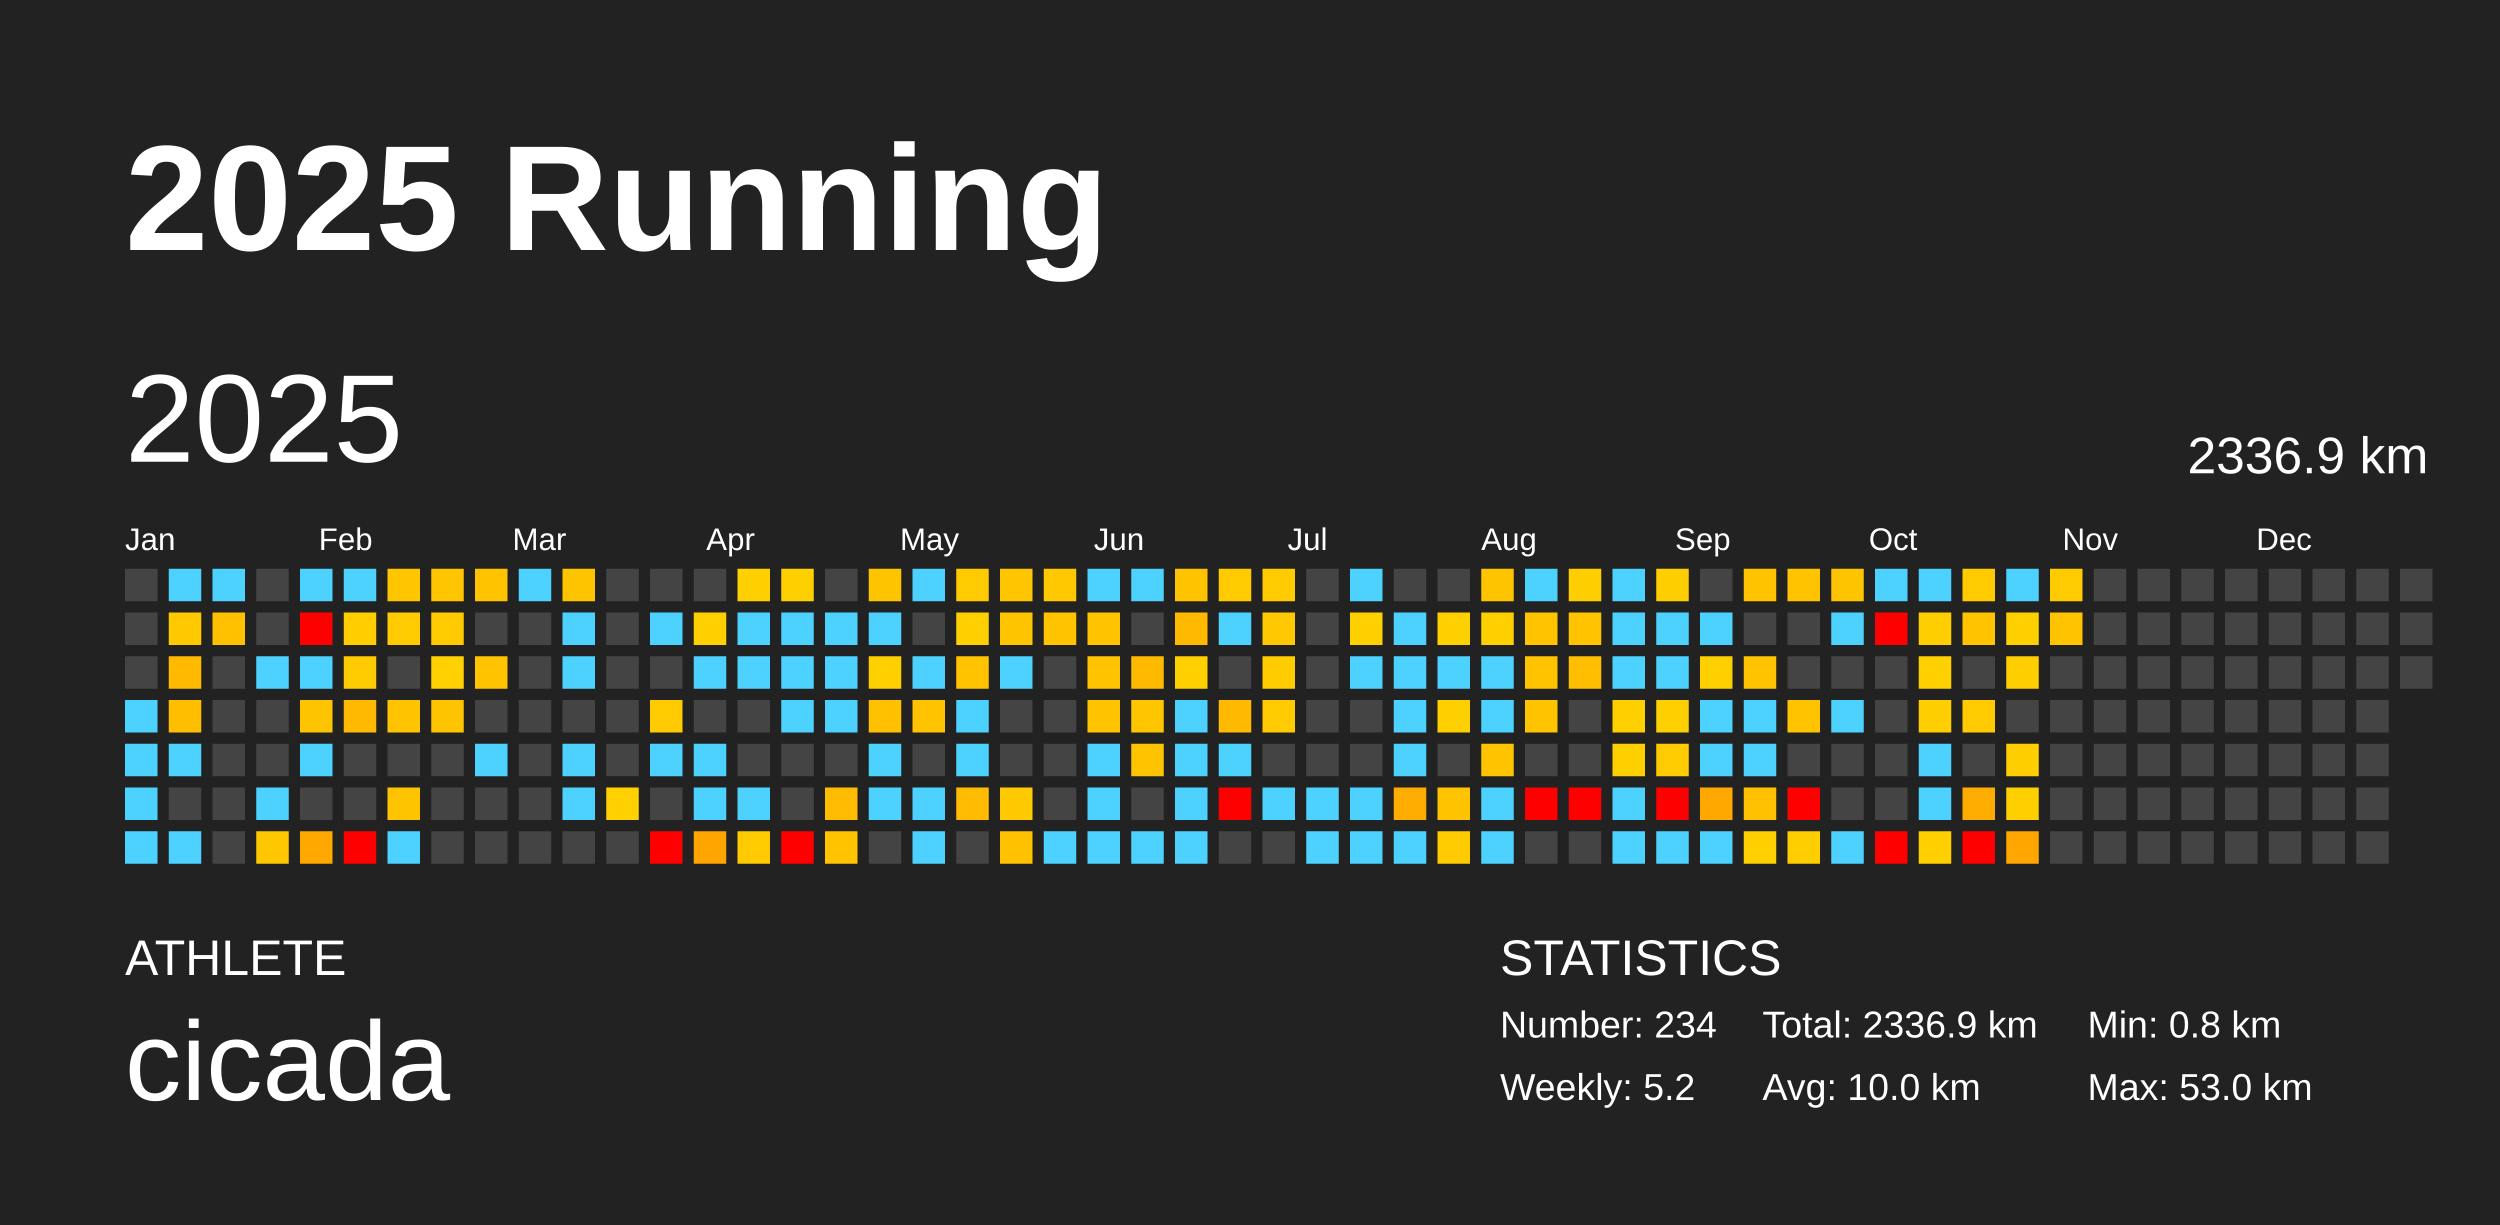
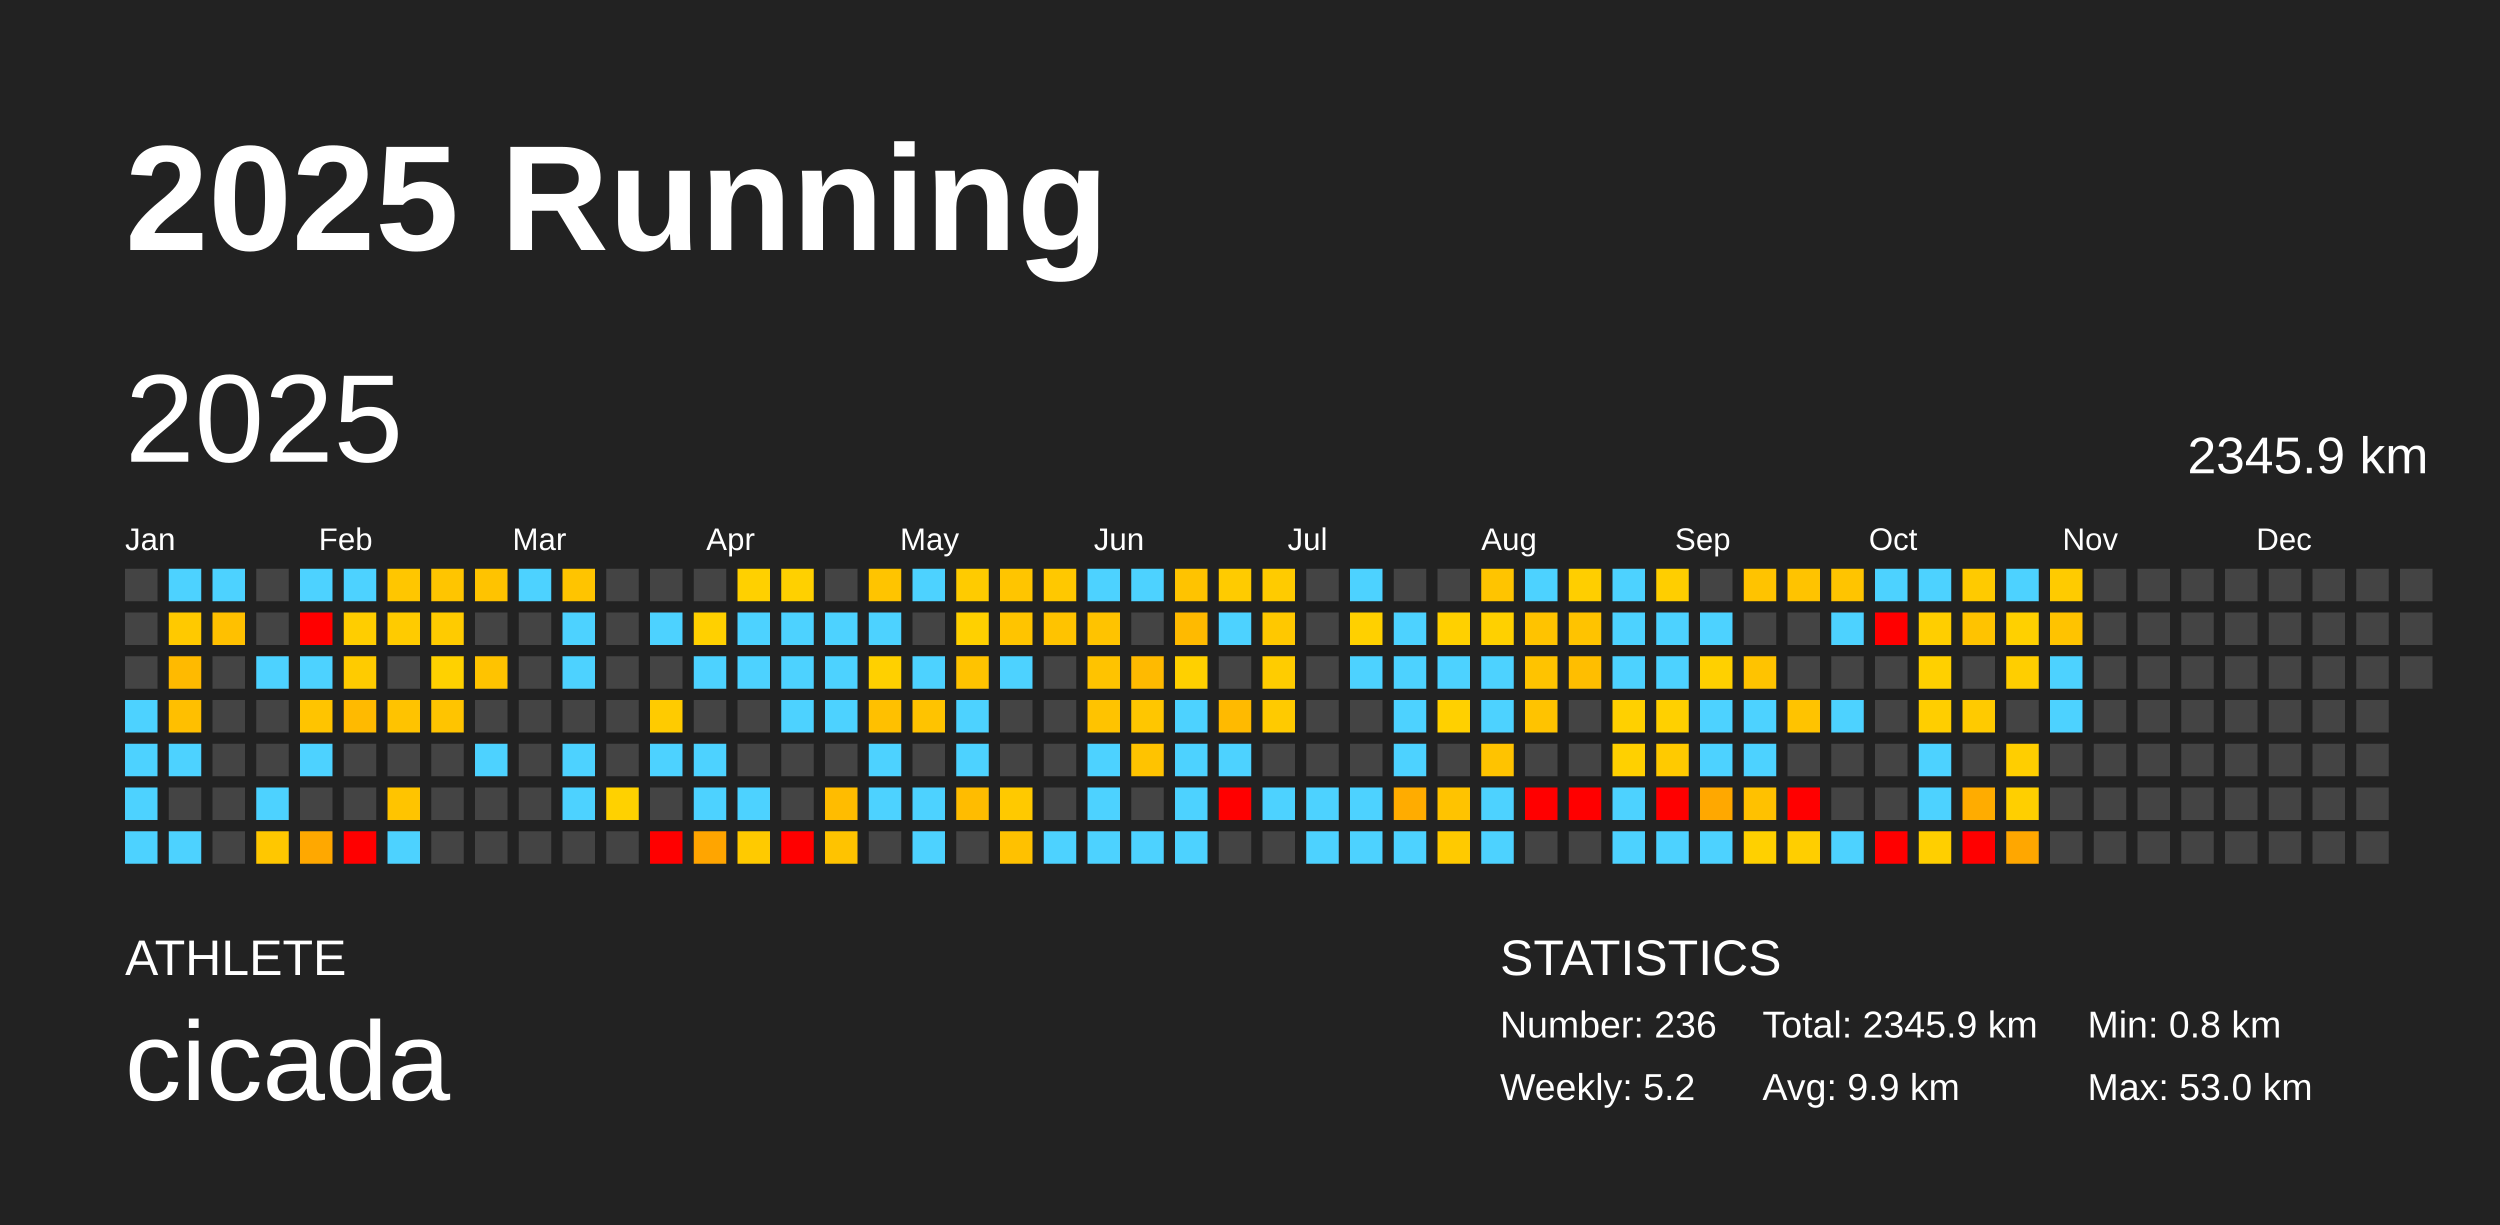
<svg xmlns="http://www.w3.org/2000/svg" baseProfile="full" height="98mm" version="1.1" viewBox="0,0,200,98" width="200mm">
  <defs />
  <rect fill="#222222" height="98" width="200" x="0" y="0" />
  <text fill="#FFFFFF" style="font-size:12px; font-family:Arial; font-weight:bold;" x="10" y="20">2025 Running</text>
  <text fill="#FFFFFF" style="font-size:4px; font-family:Arial" x="10" y="78">ATHLETE</text>
  <text fill="#FFFFFF" style="font-size:9px; font-family:Arial" x="10" y="88">cicada</text>
  <text fill="#FFFFFF" style="font-size:4px; font-family:Arial" x="120" y="78">STATISTICS</text>
-   <text fill="#FFFFFF" style="font-size:3px; font-family:Arial" x="120" y="83">Number: 234</text>
+   <text fill="#FFFFFF" style="font-size:3px; font-family:Arial" x="120" y="83">Number: 236</text>
  <text fill="#FFFFFF" style="font-size:3px; font-family:Arial" x="120" y="88">Weekly: 5.2</text>
-   <text fill="#FFFFFF" style="font-size:3px; font-family:Arial" x="141" y="83">Total: 2336.9 km</text>
-   <text fill="#FFFFFF" style="font-size:3px; font-family:Arial" x="141" y="88">Avg: 10.0 km</text>
+   <text fill="#FFFFFF" style="font-size:3px; font-family:Arial" x="141" y="83">Total: 2345.9 km</text>
+   <text fill="#FFFFFF" style="font-size:3px; font-family:Arial" x="141" y="88">Avg: 9.9 km</text>
  <text fill="#FFFFFF" style="font-size:3px; font-family:Arial" x="167" y="83">Min: 0.8 km</text>
  <text fill="#FFFFFF" style="font-size:3px; font-family:Arial" x="167" y="88">Max: 53.0 km</text>
  <text dominant-baseline="hanging" fill="#FFFFFF" style="font-size:10.0px; font-family:Arial;" x="10" y="30">2025</text>
-   <text dominant-baseline="hanging" fill="#FFFFFF" style="font-size:4.125px; font-family:Arial;" x="175" y="35">2336.9 km</text>
+   <text dominant-baseline="hanging" fill="#FFFFFF" style="font-size:4.125px; font-family:Arial;" x="175" y="35">2345.9 km</text>
  <text fill="#FFFFFF" style="font-size:2.5px; font-family:Arial" x="10.0" y="44">Jan</text>
  <text fill="#FFFFFF" style="font-size:2.5px; font-family:Arial" x="25.5" y="44">Feb</text>
  <text fill="#FFFFFF" style="font-size:2.5px; font-family:Arial" x="41.0" y="44">Mar</text>
  <text fill="#FFFFFF" style="font-size:2.5px; font-family:Arial" x="56.5" y="44">Apr</text>
  <text fill="#FFFFFF" style="font-size:2.5px; font-family:Arial" x="72.0" y="44">May</text>
  <text fill="#FFFFFF" style="font-size:2.5px; font-family:Arial" x="87.5" y="44">Jun</text>
  <text fill="#FFFFFF" style="font-size:2.5px; font-family:Arial" x="103.0" y="44">Jul</text>
  <text fill="#FFFFFF" style="font-size:2.5px; font-family:Arial" x="118.5" y="44">Aug</text>
  <text fill="#FFFFFF" style="font-size:2.5px; font-family:Arial" x="134.0" y="44">Sep</text>
  <text fill="#FFFFFF" style="font-size:2.5px; font-family:Arial" x="149.5" y="44">Oct</text>
  <text fill="#FFFFFF" style="font-size:2.5px; font-family:Arial" x="165.0" y="44">Nov</text>
  <text fill="#FFFFFF" style="font-size:2.5px; font-family:Arial" x="180.5" y="44">Dec</text>
  <rect fill="#444444" height="2.6" width="2.6" x="10.0" y="45.5" />
  <rect fill="#444444" height="2.6" width="2.6" x="10.0" y="49.0" />
  <rect fill="#444444" height="2.6" width="2.6" x="10.0" y="52.5" />
  <rect fill="#4dd2ff" height="2.6" width="2.6" x="10.0" y="56.0" />
  <rect fill="#4dd2ff" height="2.6" width="2.6" x="10.0" y="59.5" />
  <rect fill="#4dd2ff" height="2.6" width="2.6" x="10.0" y="63.0" />
  <rect fill="#4dd2ff" height="2.6" width="2.6" x="10.0" y="66.5" />
  <rect fill="#4dd2ff" height="2.6" width="2.6" x="13.5" y="45.5" />
  <rect fill="#ffc900" height="2.6" width="2.6" x="13.5" y="49.0" />
  <rect fill="#ffba00" height="2.6" width="2.6" x="13.5" y="52.5" />
  <rect fill="#ffbf00" height="2.6" width="2.6" x="13.5" y="56.0" />
  <rect fill="#4dd2ff" height="2.6" width="2.6" x="13.5" y="59.5" />
  <rect fill="#444444" height="2.6" width="2.6" x="13.5" y="63.0" />
  <rect fill="#4dd2ff" height="2.6" width="2.6" x="13.5" y="66.5" />
  <rect fill="#4dd2ff" height="2.6" width="2.6" x="17.0" y="45.5" />
  <rect fill="#ffc000" height="2.6" width="2.6" x="17.0" y="49.0" />
  <rect fill="#444444" height="2.6" width="2.6" x="17.0" y="52.5" />
  <rect fill="#444444" height="2.6" width="2.6" x="17.0" y="56.0" />
  <rect fill="#444444" height="2.6" width="2.6" x="17.0" y="59.5" />
  <rect fill="#444444" height="2.6" width="2.6" x="17.0" y="63.0" />
  <rect fill="#444444" height="2.6" width="2.6" x="17.0" y="66.5" />
  <rect fill="#444444" height="2.6" width="2.6" x="20.5" y="45.5" />
  <rect fill="#444444" height="2.6" width="2.6" x="20.5" y="49.0" />
  <rect fill="#4dd2ff" height="2.6" width="2.6" x="20.5" y="52.5" />
  <rect fill="#444444" height="2.6" width="2.6" x="20.5" y="56.0" />
  <rect fill="#444444" height="2.6" width="2.6" x="20.5" y="59.5" />
  <rect fill="#4dd2ff" height="2.6" width="2.6" x="20.5" y="63.0" />
  <rect fill="#ffc700" height="2.6" width="2.6" x="20.5" y="66.5" />
  <rect fill="#4dd2ff" height="2.6" width="2.6" x="24.0" y="45.5" />
  <rect fill="red" height="2.6" width="2.6" x="24.0" y="49.0" />
  <rect fill="#4dd2ff" height="2.6" width="2.6" x="24.0" y="52.5" />
  <rect fill="#ffc400" height="2.6" width="2.6" x="24.0" y="56.0" />
  <rect fill="#4dd2ff" height="2.6" width="2.6" x="24.0" y="59.5" />
  <rect fill="#444444" height="2.6" width="2.6" x="24.0" y="63.0" />
  <rect fill="#ffa800" height="2.6" width="2.6" x="24.0" y="66.5" />
  <rect fill="#4dd2ff" height="2.6" width="2.6" x="27.5" y="45.5" />
  <rect fill="#ffcd00" height="2.6" width="2.6" x="27.5" y="49.0" />
  <rect fill="#ffcb00" height="2.6" width="2.6" x="27.5" y="52.5" />
  <rect fill="#ffba00" height="2.6" width="2.6" x="27.5" y="56.0" />
  <rect fill="#444444" height="2.6" width="2.6" x="27.5" y="59.5" />
  <rect fill="#444444" height="2.6" width="2.6" x="27.5" y="63.0" />
  <rect fill="red" height="2.6" width="2.6" x="27.5" y="66.5" />
  <rect fill="#ffc600" height="2.6" width="2.6" x="31.0" y="45.5" />
  <rect fill="#ffcb00" height="2.6" width="2.6" x="31.0" y="49.0" />
  <rect fill="#444444" height="2.6" width="2.6" x="31.0" y="52.5" />
  <rect fill="#ffc300" height="2.6" width="2.6" x="31.0" y="56.0" />
  <rect fill="#444444" height="2.6" width="2.6" x="31.0" y="59.5" />
  <rect fill="#ffc400" height="2.6" width="2.6" x="31.0" y="63.0" />
  <rect fill="#4dd2ff" height="2.6" width="2.6" x="31.0" y="66.5" />
  <rect fill="#ffc500" height="2.6" width="2.6" x="34.5" y="45.5" />
  <rect fill="#ffcb00" height="2.6" width="2.6" x="34.5" y="49.0" />
  <rect fill="#ffd100" height="2.6" width="2.6" x="34.5" y="52.5" />
  <rect fill="#ffc400" height="2.6" width="2.6" x="34.5" y="56.0" />
  <rect fill="#444444" height="2.6" width="2.6" x="34.5" y="59.5" />
  <rect fill="#444444" height="2.6" width="2.6" x="34.5" y="63.0" />
  <rect fill="#444444" height="2.6" width="2.6" x="34.5" y="66.5" />
  <rect fill="#ffc300" height="2.6" width="2.6" x="38.0" y="45.5" />
  <rect fill="#444444" height="2.6" width="2.6" x="38.0" y="49.0" />
  <rect fill="#ffc300" height="2.6" width="2.6" x="38.0" y="52.5" />
  <rect fill="#444444" height="2.6" width="2.6" x="38.0" y="56.0" />
  <rect fill="#4dd2ff" height="2.6" width="2.6" x="38.0" y="59.5" />
  <rect fill="#444444" height="2.6" width="2.6" x="38.0" y="63.0" />
  <rect fill="#444444" height="2.6" width="2.6" x="38.0" y="66.5" />
  <rect fill="#4dd2ff" height="2.6" width="2.6" x="41.5" y="45.5" />
  <rect fill="#444444" height="2.6" width="2.6" x="41.5" y="49.0" />
  <rect fill="#444444" height="2.6" width="2.6" x="41.5" y="52.5" />
  <rect fill="#444444" height="2.6" width="2.6" x="41.5" y="56.0" />
  <rect fill="#444444" height="2.6" width="2.6" x="41.5" y="59.5" />
  <rect fill="#444444" height="2.6" width="2.6" x="41.5" y="63.0" />
  <rect fill="#444444" height="2.6" width="2.6" x="41.5" y="66.5" />
  <rect fill="#ffc400" height="2.6" width="2.6" x="45.0" y="45.5" />
  <rect fill="#4dd2ff" height="2.6" width="2.6" x="45.0" y="49.0" />
  <rect fill="#4dd2ff" height="2.6" width="2.6" x="45.0" y="52.5" />
  <rect fill="#444444" height="2.6" width="2.6" x="45.0" y="56.0" />
  <rect fill="#4dd2ff" height="2.6" width="2.6" x="45.0" y="59.5" />
  <rect fill="#4dd2ff" height="2.6" width="2.6" x="45.0" y="63.0" />
  <rect fill="#444444" height="2.6" width="2.6" x="45.0" y="66.5" />
  <rect fill="#444444" height="2.6" width="2.6" x="48.5" y="45.5" />
  <rect fill="#444444" height="2.6" width="2.6" x="48.5" y="49.0" />
  <rect fill="#444444" height="2.6" width="2.6" x="48.5" y="52.5" />
  <rect fill="#444444" height="2.6" width="2.6" x="48.5" y="56.0" />
  <rect fill="#444444" height="2.6" width="2.6" x="48.5" y="59.5" />
  <rect fill="#ffd100" height="2.6" width="2.6" x="48.5" y="63.0" />
  <rect fill="#444444" height="2.6" width="2.6" x="48.5" y="66.5" />
  <rect fill="#444444" height="2.6" width="2.6" x="52.0" y="45.5" />
  <rect fill="#4dd2ff" height="2.6" width="2.6" x="52.0" y="49.0" />
  <rect fill="#444444" height="2.6" width="2.6" x="52.0" y="52.5" />
  <rect fill="#ffcb00" height="2.6" width="2.6" x="52.0" y="56.0" />
  <rect fill="#4dd2ff" height="2.6" width="2.6" x="52.0" y="59.5" />
  <rect fill="#444444" height="2.6" width="2.6" x="52.0" y="63.0" />
  <rect fill="red" height="2.6" width="2.6" x="52.0" y="66.5" />
  <rect fill="#444444" height="2.6" width="2.6" x="55.5" y="45.5" />
  <rect fill="#ffd000" height="2.6" width="2.6" x="55.5" y="49.0" />
  <rect fill="#4dd2ff" height="2.6" width="2.6" x="55.5" y="52.5" />
  <rect fill="#444444" height="2.6" width="2.6" x="55.5" y="56.0" />
  <rect fill="#4dd2ff" height="2.6" width="2.6" x="55.5" y="59.5" />
  <rect fill="#4dd2ff" height="2.6" width="2.6" x="55.5" y="63.0" />
  <rect fill="#ffa500" height="2.6" width="2.6" x="55.5" y="66.5" />
  <rect fill="#ffd000" height="2.6" width="2.6" x="59.0" y="45.5" />
  <rect fill="#4dd2ff" height="2.6" width="2.6" x="59.0" y="49.0" />
  <rect fill="#4dd2ff" height="2.6" width="2.6" x="59.0" y="52.5" />
  <rect fill="#444444" height="2.6" width="2.6" x="59.0" y="56.0" />
  <rect fill="#444444" height="2.6" width="2.6" x="59.0" y="59.5" />
  <rect fill="#4dd2ff" height="2.6" width="2.6" x="59.0" y="63.0" />
  <rect fill="#ffca00" height="2.6" width="2.6" x="59.0" y="66.5" />
  <rect fill="#ffd000" height="2.6" width="2.6" x="62.5" y="45.5" />
  <rect fill="#4dd2ff" height="2.6" width="2.6" x="62.5" y="49.0" />
  <rect fill="#4dd2ff" height="2.6" width="2.6" x="62.5" y="52.5" />
  <rect fill="#4dd2ff" height="2.6" width="2.6" x="62.5" y="56.0" />
  <rect fill="#444444" height="2.6" width="2.6" x="62.5" y="59.5" />
  <rect fill="#444444" height="2.6" width="2.6" x="62.5" y="63.0" />
  <rect fill="red" height="2.6" width="2.6" x="62.5" y="66.5" />
  <rect fill="#444444" height="2.6" width="2.6" x="66.0" y="45.5" />
  <rect fill="#4dd2ff" height="2.6" width="2.6" x="66.0" y="49.0" />
  <rect fill="#4dd2ff" height="2.6" width="2.6" x="66.0" y="52.5" />
  <rect fill="#4dd2ff" height="2.6" width="2.6" x="66.0" y="56.0" />
  <rect fill="#444444" height="2.6" width="2.6" x="66.0" y="59.5" />
  <rect fill="#ffbc00" height="2.6" width="2.6" x="66.0" y="63.0" />
  <rect fill="#ffc300" height="2.6" width="2.6" x="66.0" y="66.5" />
  <rect fill="#ffc400" height="2.6" width="2.6" x="69.5" y="45.5" />
  <rect fill="#4dd2ff" height="2.6" width="2.6" x="69.5" y="49.0" />
  <rect fill="#ffd000" height="2.6" width="2.6" x="69.5" y="52.5" />
  <rect fill="#ffc000" height="2.6" width="2.6" x="69.5" y="56.0" />
  <rect fill="#4dd2ff" height="2.6" width="2.6" x="69.5" y="59.5" />
  <rect fill="#4dd2ff" height="2.6" width="2.6" x="69.5" y="63.0" />
  <rect fill="#444444" height="2.6" width="2.6" x="69.5" y="66.5" />
  <rect fill="#4dd2ff" height="2.6" width="2.6" x="73.0" y="45.5" />
  <rect fill="#444444" height="2.6" width="2.6" x="73.0" y="49.0" />
  <rect fill="#4dd2ff" height="2.6" width="2.6" x="73.0" y="52.5" />
  <rect fill="#ffc300" height="2.6" width="2.6" x="73.0" y="56.0" />
  <rect fill="#444444" height="2.6" width="2.6" x="73.0" y="59.5" />
  <rect fill="#4dd2ff" height="2.6" width="2.6" x="73.0" y="63.0" />
  <rect fill="#4dd2ff" height="2.6" width="2.6" x="73.0" y="66.5" />
  <rect fill="#ffcb00" height="2.6" width="2.6" x="76.5" y="45.5" />
  <rect fill="#ffd000" height="2.6" width="2.6" x="76.5" y="49.0" />
  <rect fill="#ffc300" height="2.6" width="2.6" x="76.5" y="52.5" />
  <rect fill="#4dd2ff" height="2.6" width="2.6" x="76.5" y="56.0" />
  <rect fill="#4dd2ff" height="2.6" width="2.6" x="76.5" y="59.5" />
  <rect fill="#ffbc00" height="2.6" width="2.6" x="76.5" y="63.0" />
  <rect fill="#444444" height="2.6" width="2.6" x="76.5" y="66.5" />
  <rect fill="#ffc500" height="2.6" width="2.6" x="80.0" y="45.5" />
  <rect fill="#ffc400" height="2.6" width="2.6" x="80.0" y="49.0" />
  <rect fill="#4dd2ff" height="2.6" width="2.6" x="80.0" y="52.5" />
  <rect fill="#444444" height="2.6" width="2.6" x="80.0" y="56.0" />
  <rect fill="#444444" height="2.6" width="2.6" x="80.0" y="59.5" />
  <rect fill="#ffc900" height="2.6" width="2.6" x="80.0" y="63.0" />
  <rect fill="#ffc100" height="2.6" width="2.6" x="80.0" y="66.5" />
  <rect fill="#ffc800" height="2.6" width="2.6" x="83.5" y="45.5" />
  <rect fill="#ffc300" height="2.6" width="2.6" x="83.5" y="49.0" />
  <rect fill="#444444" height="2.6" width="2.6" x="83.5" y="52.5" />
  <rect fill="#444444" height="2.6" width="2.6" x="83.5" y="56.0" />
  <rect fill="#444444" height="2.6" width="2.6" x="83.5" y="59.5" />
  <rect fill="#444444" height="2.6" width="2.6" x="83.5" y="63.0" />
  <rect fill="#4dd2ff" height="2.6" width="2.6" x="83.5" y="66.5" />
  <rect fill="#4dd2ff" height="2.6" width="2.6" x="87.0" y="45.5" />
  <rect fill="#ffc300" height="2.6" width="2.6" x="87.0" y="49.0" />
  <rect fill="#ffc300" height="2.6" width="2.6" x="87.0" y="52.5" />
  <rect fill="#ffc300" height="2.6" width="2.6" x="87.0" y="56.0" />
  <rect fill="#4dd2ff" height="2.6" width="2.6" x="87.0" y="59.5" />
  <rect fill="#4dd2ff" height="2.6" width="2.6" x="87.0" y="63.0" />
  <rect fill="#4dd2ff" height="2.6" width="2.6" x="87.0" y="66.5" />
  <rect fill="#4dd2ff" height="2.6" width="2.6" x="90.5" y="45.5" />
  <rect fill="#444444" height="2.6" width="2.6" x="90.5" y="49.0" />
  <rect fill="#ffba00" height="2.6" width="2.6" x="90.5" y="52.5" />
  <rect fill="#ffc600" height="2.6" width="2.6" x="90.5" y="56.0" />
  <rect fill="#ffc300" height="2.6" width="2.6" x="90.5" y="59.5" />
  <rect fill="#444444" height="2.6" width="2.6" x="90.5" y="63.0" />
  <rect fill="#4dd2ff" height="2.6" width="2.6" x="90.5" y="66.5" />
  <rect fill="#ffc300" height="2.6" width="2.6" x="94.0" y="45.5" />
  <rect fill="#ffba00" height="2.6" width="2.6" x="94.0" y="49.0" />
  <rect fill="#ffd000" height="2.6" width="2.6" x="94.0" y="52.5" />
  <rect fill="#4dd2ff" height="2.6" width="2.6" x="94.0" y="56.0" />
  <rect fill="#4dd2ff" height="2.6" width="2.6" x="94.0" y="59.5" />
  <rect fill="#4dd2ff" height="2.6" width="2.6" x="94.0" y="63.0" />
  <rect fill="#4dd2ff" height="2.6" width="2.6" x="94.0" y="66.5" />
  <rect fill="#ffcb00" height="2.6" width="2.6" x="97.5" y="45.5" />
  <rect fill="#4dd2ff" height="2.6" width="2.6" x="97.5" y="49.0" />
  <rect fill="#444444" height="2.6" width="2.6" x="97.5" y="52.5" />
  <rect fill="#ffba00" height="2.6" width="2.6" x="97.5" y="56.0" />
  <rect fill="#4dd2ff" height="2.6" width="2.6" x="97.5" y="59.5" />
  <rect fill="red" height="2.6" width="2.6" x="97.5" y="63.0" />
  <rect fill="#444444" height="2.6" width="2.6" x="97.5" y="66.5" />
  <rect fill="#ffcb00" height="2.6" width="2.6" x="101.0" y="45.5" />
  <rect fill="#ffc800" height="2.6" width="2.6" x="101.0" y="49.0" />
  <rect fill="#ffcc00" height="2.6" width="2.6" x="101.0" y="52.5" />
  <rect fill="#ffca00" height="2.6" width="2.6" x="101.0" y="56.0" />
  <rect fill="#444444" height="2.6" width="2.6" x="101.0" y="59.5" />
  <rect fill="#4dd2ff" height="2.6" width="2.6" x="101.0" y="63.0" />
  <rect fill="#444444" height="2.6" width="2.6" x="101.0" y="66.5" />
  <rect fill="#444444" height="2.6" width="2.6" x="104.5" y="45.5" />
  <rect fill="#444444" height="2.6" width="2.6" x="104.5" y="49.0" />
  <rect fill="#444444" height="2.6" width="2.6" x="104.5" y="52.5" />
  <rect fill="#444444" height="2.6" width="2.6" x="104.5" y="56.0" />
  <rect fill="#444444" height="2.6" width="2.6" x="104.5" y="59.5" />
  <rect fill="#4dd2ff" height="2.6" width="2.6" x="104.5" y="63.0" />
  <rect fill="#4dd2ff" height="2.6" width="2.6" x="104.5" y="66.5" />
  <rect fill="#4dd2ff" height="2.6" width="2.6" x="108.0" y="45.5" />
  <rect fill="#ffd000" height="2.6" width="2.6" x="108.0" y="49.0" />
  <rect fill="#4dd2ff" height="2.6" width="2.6" x="108.0" y="52.5" />
  <rect fill="#444444" height="2.6" width="2.6" x="108.0" y="56.0" />
  <rect fill="#444444" height="2.6" width="2.6" x="108.0" y="59.5" />
  <rect fill="#4dd2ff" height="2.6" width="2.6" x="108.0" y="63.0" />
  <rect fill="#4dd2ff" height="2.6" width="2.6" x="108.0" y="66.5" />
  <rect fill="#444444" height="2.6" width="2.6" x="111.5" y="45.5" />
  <rect fill="#4dd2ff" height="2.6" width="2.6" x="111.5" y="49.0" />
  <rect fill="#4dd2ff" height="2.6" width="2.6" x="111.5" y="52.5" />
  <rect fill="#4dd2ff" height="2.6" width="2.6" x="111.5" y="56.0" />
  <rect fill="#4dd2ff" height="2.6" width="2.6" x="111.5" y="59.5" />
  <rect fill="#ffac00" height="2.6" width="2.6" x="111.5" y="63.0" />
  <rect fill="#4dd2ff" height="2.6" width="2.6" x="111.5" y="66.5" />
  <rect fill="#444444" height="2.6" width="2.6" x="115.0" y="45.5" />
  <rect fill="#ffd000" height="2.6" width="2.6" x="115.0" y="49.0" />
  <rect fill="#4dd2ff" height="2.6" width="2.6" x="115.0" y="52.5" />
  <rect fill="#ffd000" height="2.6" width="2.6" x="115.0" y="56.0" />
  <rect fill="#444444" height="2.6" width="2.6" x="115.0" y="59.5" />
  <rect fill="#ffc300" height="2.6" width="2.6" x="115.0" y="63.0" />
  <rect fill="#ffca00" height="2.6" width="2.6" x="115.0" y="66.5" />
  <rect fill="#ffc400" height="2.6" width="2.6" x="118.5" y="45.5" />
  <rect fill="#ffd000" height="2.6" width="2.6" x="118.5" y="49.0" />
  <rect fill="#4dd2ff" height="2.6" width="2.6" x="118.5" y="52.5" />
  <rect fill="#4dd2ff" height="2.6" width="2.6" x="118.5" y="56.0" />
  <rect fill="#ffc300" height="2.6" width="2.6" x="118.5" y="59.5" />
  <rect fill="#4dd2ff" height="2.6" width="2.6" x="118.5" y="63.0" />
  <rect fill="#4dd2ff" height="2.6" width="2.6" x="118.5" y="66.5" />
  <rect fill="#4dd2ff" height="2.6" width="2.6" x="122.0" y="45.5" />
  <rect fill="#ffc300" height="2.6" width="2.6" x="122.0" y="49.0" />
  <rect fill="#ffc300" height="2.6" width="2.6" x="122.0" y="52.5" />
  <rect fill="#ffc300" height="2.6" width="2.6" x="122.0" y="56.0" />
  <rect fill="#444444" height="2.6" width="2.6" x="122.0" y="59.5" />
  <rect fill="red" height="2.6" width="2.6" x="122.0" y="63.0" />
  <rect fill="#444444" height="2.6" width="2.6" x="122.0" y="66.5" />
  <rect fill="#ffce00" height="2.6" width="2.6" x="125.5" y="45.5" />
  <rect fill="#ffc300" height="2.6" width="2.6" x="125.5" y="49.0" />
  <rect fill="#ffbe00" height="2.6" width="2.6" x="125.5" y="52.5" />
  <rect fill="#444444" height="2.6" width="2.6" x="125.5" y="56.0" />
  <rect fill="#444444" height="2.6" width="2.6" x="125.5" y="59.5" />
  <rect fill="red" height="2.6" width="2.6" x="125.5" y="63.0" />
  <rect fill="#444444" height="2.6" width="2.6" x="125.5" y="66.5" />
  <rect fill="#4dd2ff" height="2.6" width="2.6" x="129.0" y="45.5" />
  <rect fill="#4dd2ff" height="2.6" width="2.6" x="129.0" y="49.0" />
  <rect fill="#4dd2ff" height="2.6" width="2.6" x="129.0" y="52.5" />
  <rect fill="#ffd000" height="2.6" width="2.6" x="129.0" y="56.0" />
  <rect fill="#ffd000" height="2.6" width="2.6" x="129.0" y="59.5" />
  <rect fill="#4dd2ff" height="2.6" width="2.6" x="129.0" y="63.0" />
  <rect fill="#4dd2ff" height="2.6" width="2.6" x="129.0" y="66.5" />
  <rect fill="#ffce00" height="2.6" width="2.6" x="132.5" y="45.5" />
  <rect fill="#4dd2ff" height="2.6" width="2.6" x="132.5" y="49.0" />
  <rect fill="#4dd2ff" height="2.6" width="2.6" x="132.5" y="52.5" />
  <rect fill="#ffd000" height="2.6" width="2.6" x="132.5" y="56.0" />
  <rect fill="#ffca00" height="2.6" width="2.6" x="132.5" y="59.5" />
  <rect fill="red" height="2.6" width="2.6" x="132.5" y="63.0" />
  <rect fill="#4dd2ff" height="2.6" width="2.6" x="132.5" y="66.5" />
  <rect fill="#444444" height="2.6" width="2.6" x="136.0" y="45.5" />
  <rect fill="#4dd2ff" height="2.6" width="2.6" x="136.0" y="49.0" />
  <rect fill="#ffd000" height="2.6" width="2.6" x="136.0" y="52.5" />
  <rect fill="#4dd2ff" height="2.6" width="2.6" x="136.0" y="56.0" />
  <rect fill="#4dd2ff" height="2.6" width="2.6" x="136.0" y="59.5" />
  <rect fill="#ffa800" height="2.6" width="2.6" x="136.0" y="63.0" />
  <rect fill="#4dd2ff" height="2.6" width="2.6" x="136.0" y="66.5" />
  <rect fill="#ffc300" height="2.6" width="2.6" x="139.5" y="45.5" />
  <rect fill="#444444" height="2.6" width="2.6" x="139.5" y="49.0" />
  <rect fill="#ffc300" height="2.6" width="2.6" x="139.5" y="52.5" />
  <rect fill="#4dd2ff" height="2.6" width="2.6" x="139.5" y="56.0" />
  <rect fill="#4dd2ff" height="2.6" width="2.6" x="139.5" y="59.5" />
  <rect fill="#ffc100" height="2.6" width="2.6" x="139.5" y="63.0" />
  <rect fill="#ffd000" height="2.6" width="2.6" x="139.5" y="66.5" />
  <rect fill="#ffc300" height="2.6" width="2.6" x="143.0" y="45.5" />
  <rect fill="#444444" height="2.6" width="2.6" x="143.0" y="49.0" />
  <rect fill="#444444" height="2.6" width="2.6" x="143.0" y="52.5" />
  <rect fill="#ffc300" height="2.6" width="2.6" x="143.0" y="56.0" />
  <rect fill="#444444" height="2.6" width="2.6" x="143.0" y="59.5" />
  <rect fill="red" height="2.6" width="2.6" x="143.0" y="63.0" />
  <rect fill="#ffce00" height="2.6" width="2.6" x="143.0" y="66.5" />
  <rect fill="#ffc400" height="2.6" width="2.6" x="146.5" y="45.5" />
  <rect fill="#4dd2ff" height="2.6" width="2.6" x="146.5" y="49.0" />
  <rect fill="#444444" height="2.6" width="2.6" x="146.5" y="52.5" />
  <rect fill="#4dd2ff" height="2.6" width="2.6" x="146.5" y="56.0" />
  <rect fill="#444444" height="2.6" width="2.6" x="146.5" y="59.5" />
  <rect fill="#444444" height="2.6" width="2.6" x="146.5" y="63.0" />
  <rect fill="#4dd2ff" height="2.6" width="2.6" x="146.5" y="66.5" />
  <rect fill="#4dd2ff" height="2.6" width="2.6" x="150.0" y="45.5" />
  <rect fill="red" height="2.6" width="2.6" x="150.0" y="49.0" />
  <rect fill="#444444" height="2.6" width="2.6" x="150.0" y="52.5" />
  <rect fill="#444444" height="2.6" width="2.6" x="150.0" y="56.0" />
  <rect fill="#444444" height="2.6" width="2.6" x="150.0" y="59.5" />
  <rect fill="#444444" height="2.6" width="2.6" x="150.0" y="63.0" />
  <rect fill="red" height="2.6" width="2.6" x="150.0" y="66.5" />
  <rect fill="#4dd2ff" height="2.6" width="2.6" x="153.5" y="45.5" />
  <rect fill="#ffce00" height="2.6" width="2.6" x="153.5" y="49.0" />
  <rect fill="#ffd000" height="2.6" width="2.6" x="153.5" y="52.5" />
  <rect fill="#ffce00" height="2.6" width="2.6" x="153.5" y="56.0" />
  <rect fill="#4dd2ff" height="2.6" width="2.6" x="153.5" y="59.5" />
  <rect fill="#4dd2ff" height="2.6" width="2.6" x="153.5" y="63.0" />
  <rect fill="#ffcf00" height="2.6" width="2.6" x="153.5" y="66.5" />
  <rect fill="#ffca00" height="2.6" width="2.6" x="157.0" y="45.5" />
  <rect fill="#ffc300" height="2.6" width="2.6" x="157.0" y="49.0" />
  <rect fill="#444444" height="2.6" width="2.6" x="157.0" y="52.5" />
  <rect fill="#ffca00" height="2.6" width="2.6" x="157.0" y="56.0" />
  <rect fill="#444444" height="2.6" width="2.6" x="157.0" y="59.5" />
  <rect fill="#ffac00" height="2.6" width="2.6" x="157.0" y="63.0" />
  <rect fill="red" height="2.6" width="2.6" x="157.0" y="66.5" />
  <rect fill="#4dd2ff" height="2.6" width="2.6" x="160.5" y="45.5" />
  <rect fill="#ffd000" height="2.6" width="2.6" x="160.5" y="49.0" />
  <rect fill="#ffce00" height="2.6" width="2.6" x="160.5" y="52.5" />
  <rect fill="#444444" height="2.6" width="2.6" x="160.5" y="56.0" />
  <rect fill="#ffce00" height="2.6" width="2.6" x="160.5" y="59.5" />
  <rect fill="#ffcf00" height="2.6" width="2.6" x="160.5" y="63.0" />
  <rect fill="#ffa700" height="2.6" width="2.6" x="160.5" y="66.5" />
  <rect fill="#ffcb00" height="2.6" width="2.6" x="164.0" y="45.5" />
  <rect fill="#ffc300" height="2.6" width="2.6" x="164.0" y="49.0" />
-   <rect fill="#444444" height="2.6" width="2.6" x="164.0" y="52.5" />
-   <rect fill="#444444" height="2.6" width="2.6" x="164.0" y="56.0" />
+   <rect fill="#4dd2ff" height="2.6" width="2.6" x="164.0" y="52.5" />
+   <rect fill="#4dd2ff" height="2.6" width="2.6" x="164.0" y="56.0" />
  <rect fill="#444444" height="2.6" width="2.6" x="164.0" y="59.5" />
  <rect fill="#444444" height="2.6" width="2.6" x="164.0" y="63.0" />
  <rect fill="#444444" height="2.6" width="2.6" x="164.0" y="66.5" />
  <rect fill="#444444" height="2.6" width="2.6" x="167.5" y="45.5" />
  <rect fill="#444444" height="2.6" width="2.6" x="167.5" y="49.0" />
  <rect fill="#444444" height="2.6" width="2.6" x="167.5" y="52.5" />
  <rect fill="#444444" height="2.6" width="2.6" x="167.5" y="56.0" />
  <rect fill="#444444" height="2.6" width="2.6" x="167.5" y="59.5" />
  <rect fill="#444444" height="2.6" width="2.6" x="167.5" y="63.0" />
  <rect fill="#444444" height="2.6" width="2.6" x="167.5" y="66.5" />
  <rect fill="#444444" height="2.6" width="2.6" x="171.0" y="45.5" />
  <rect fill="#444444" height="2.6" width="2.6" x="171.0" y="49.0" />
  <rect fill="#444444" height="2.6" width="2.6" x="171.0" y="52.5" />
  <rect fill="#444444" height="2.6" width="2.6" x="171.0" y="56.0" />
  <rect fill="#444444" height="2.6" width="2.6" x="171.0" y="59.5" />
  <rect fill="#444444" height="2.6" width="2.6" x="171.0" y="63.0" />
  <rect fill="#444444" height="2.6" width="2.6" x="171.0" y="66.5" />
  <rect fill="#444444" height="2.6" width="2.6" x="174.5" y="45.5" />
  <rect fill="#444444" height="2.6" width="2.6" x="174.5" y="49.0" />
  <rect fill="#444444" height="2.6" width="2.6" x="174.5" y="52.5" />
  <rect fill="#444444" height="2.6" width="2.6" x="174.5" y="56.0" />
  <rect fill="#444444" height="2.6" width="2.6" x="174.5" y="59.5" />
  <rect fill="#444444" height="2.6" width="2.6" x="174.5" y="63.0" />
  <rect fill="#444444" height="2.6" width="2.6" x="174.5" y="66.5" />
  <rect fill="#444444" height="2.6" width="2.6" x="178.0" y="45.5" />
  <rect fill="#444444" height="2.6" width="2.6" x="178.0" y="49.0" />
  <rect fill="#444444" height="2.6" width="2.6" x="178.0" y="52.5" />
  <rect fill="#444444" height="2.6" width="2.6" x="178.0" y="56.0" />
  <rect fill="#444444" height="2.6" width="2.6" x="178.0" y="59.5" />
  <rect fill="#444444" height="2.6" width="2.6" x="178.0" y="63.0" />
  <rect fill="#444444" height="2.6" width="2.6" x="178.0" y="66.5" />
  <rect fill="#444444" height="2.6" width="2.6" x="181.5" y="45.5" />
  <rect fill="#444444" height="2.6" width="2.6" x="181.5" y="49.0" />
  <rect fill="#444444" height="2.6" width="2.6" x="181.5" y="52.5" />
  <rect fill="#444444" height="2.6" width="2.6" x="181.5" y="56.0" />
  <rect fill="#444444" height="2.6" width="2.6" x="181.5" y="59.5" />
  <rect fill="#444444" height="2.6" width="2.6" x="181.5" y="63.0" />
  <rect fill="#444444" height="2.6" width="2.6" x="181.5" y="66.5" />
  <rect fill="#444444" height="2.6" width="2.6" x="185.0" y="45.5" />
  <rect fill="#444444" height="2.6" width="2.6" x="185.0" y="49.0" />
  <rect fill="#444444" height="2.6" width="2.6" x="185.0" y="52.5" />
  <rect fill="#444444" height="2.6" width="2.6" x="185.0" y="56.0" />
  <rect fill="#444444" height="2.6" width="2.6" x="185.0" y="59.5" />
  <rect fill="#444444" height="2.6" width="2.6" x="185.0" y="63.0" />
  <rect fill="#444444" height="2.6" width="2.6" x="185.0" y="66.5" />
  <rect fill="#444444" height="2.6" width="2.6" x="188.5" y="45.5" />
  <rect fill="#444444" height="2.6" width="2.6" x="188.5" y="49.0" />
  <rect fill="#444444" height="2.6" width="2.6" x="188.5" y="52.5" />
  <rect fill="#444444" height="2.6" width="2.6" x="188.5" y="56.0" />
  <rect fill="#444444" height="2.6" width="2.6" x="188.5" y="59.5" />
  <rect fill="#444444" height="2.6" width="2.6" x="188.5" y="63.0" />
  <rect fill="#444444" height="2.6" width="2.6" x="188.5" y="66.5" />
  <rect fill="#444444" height="2.6" width="2.6" x="192.0" y="45.5" />
  <rect fill="#444444" height="2.6" width="2.6" x="192.0" y="49.0" />
  <rect fill="#444444" height="2.6" width="2.6" x="192.0" y="52.5" />
</svg>
